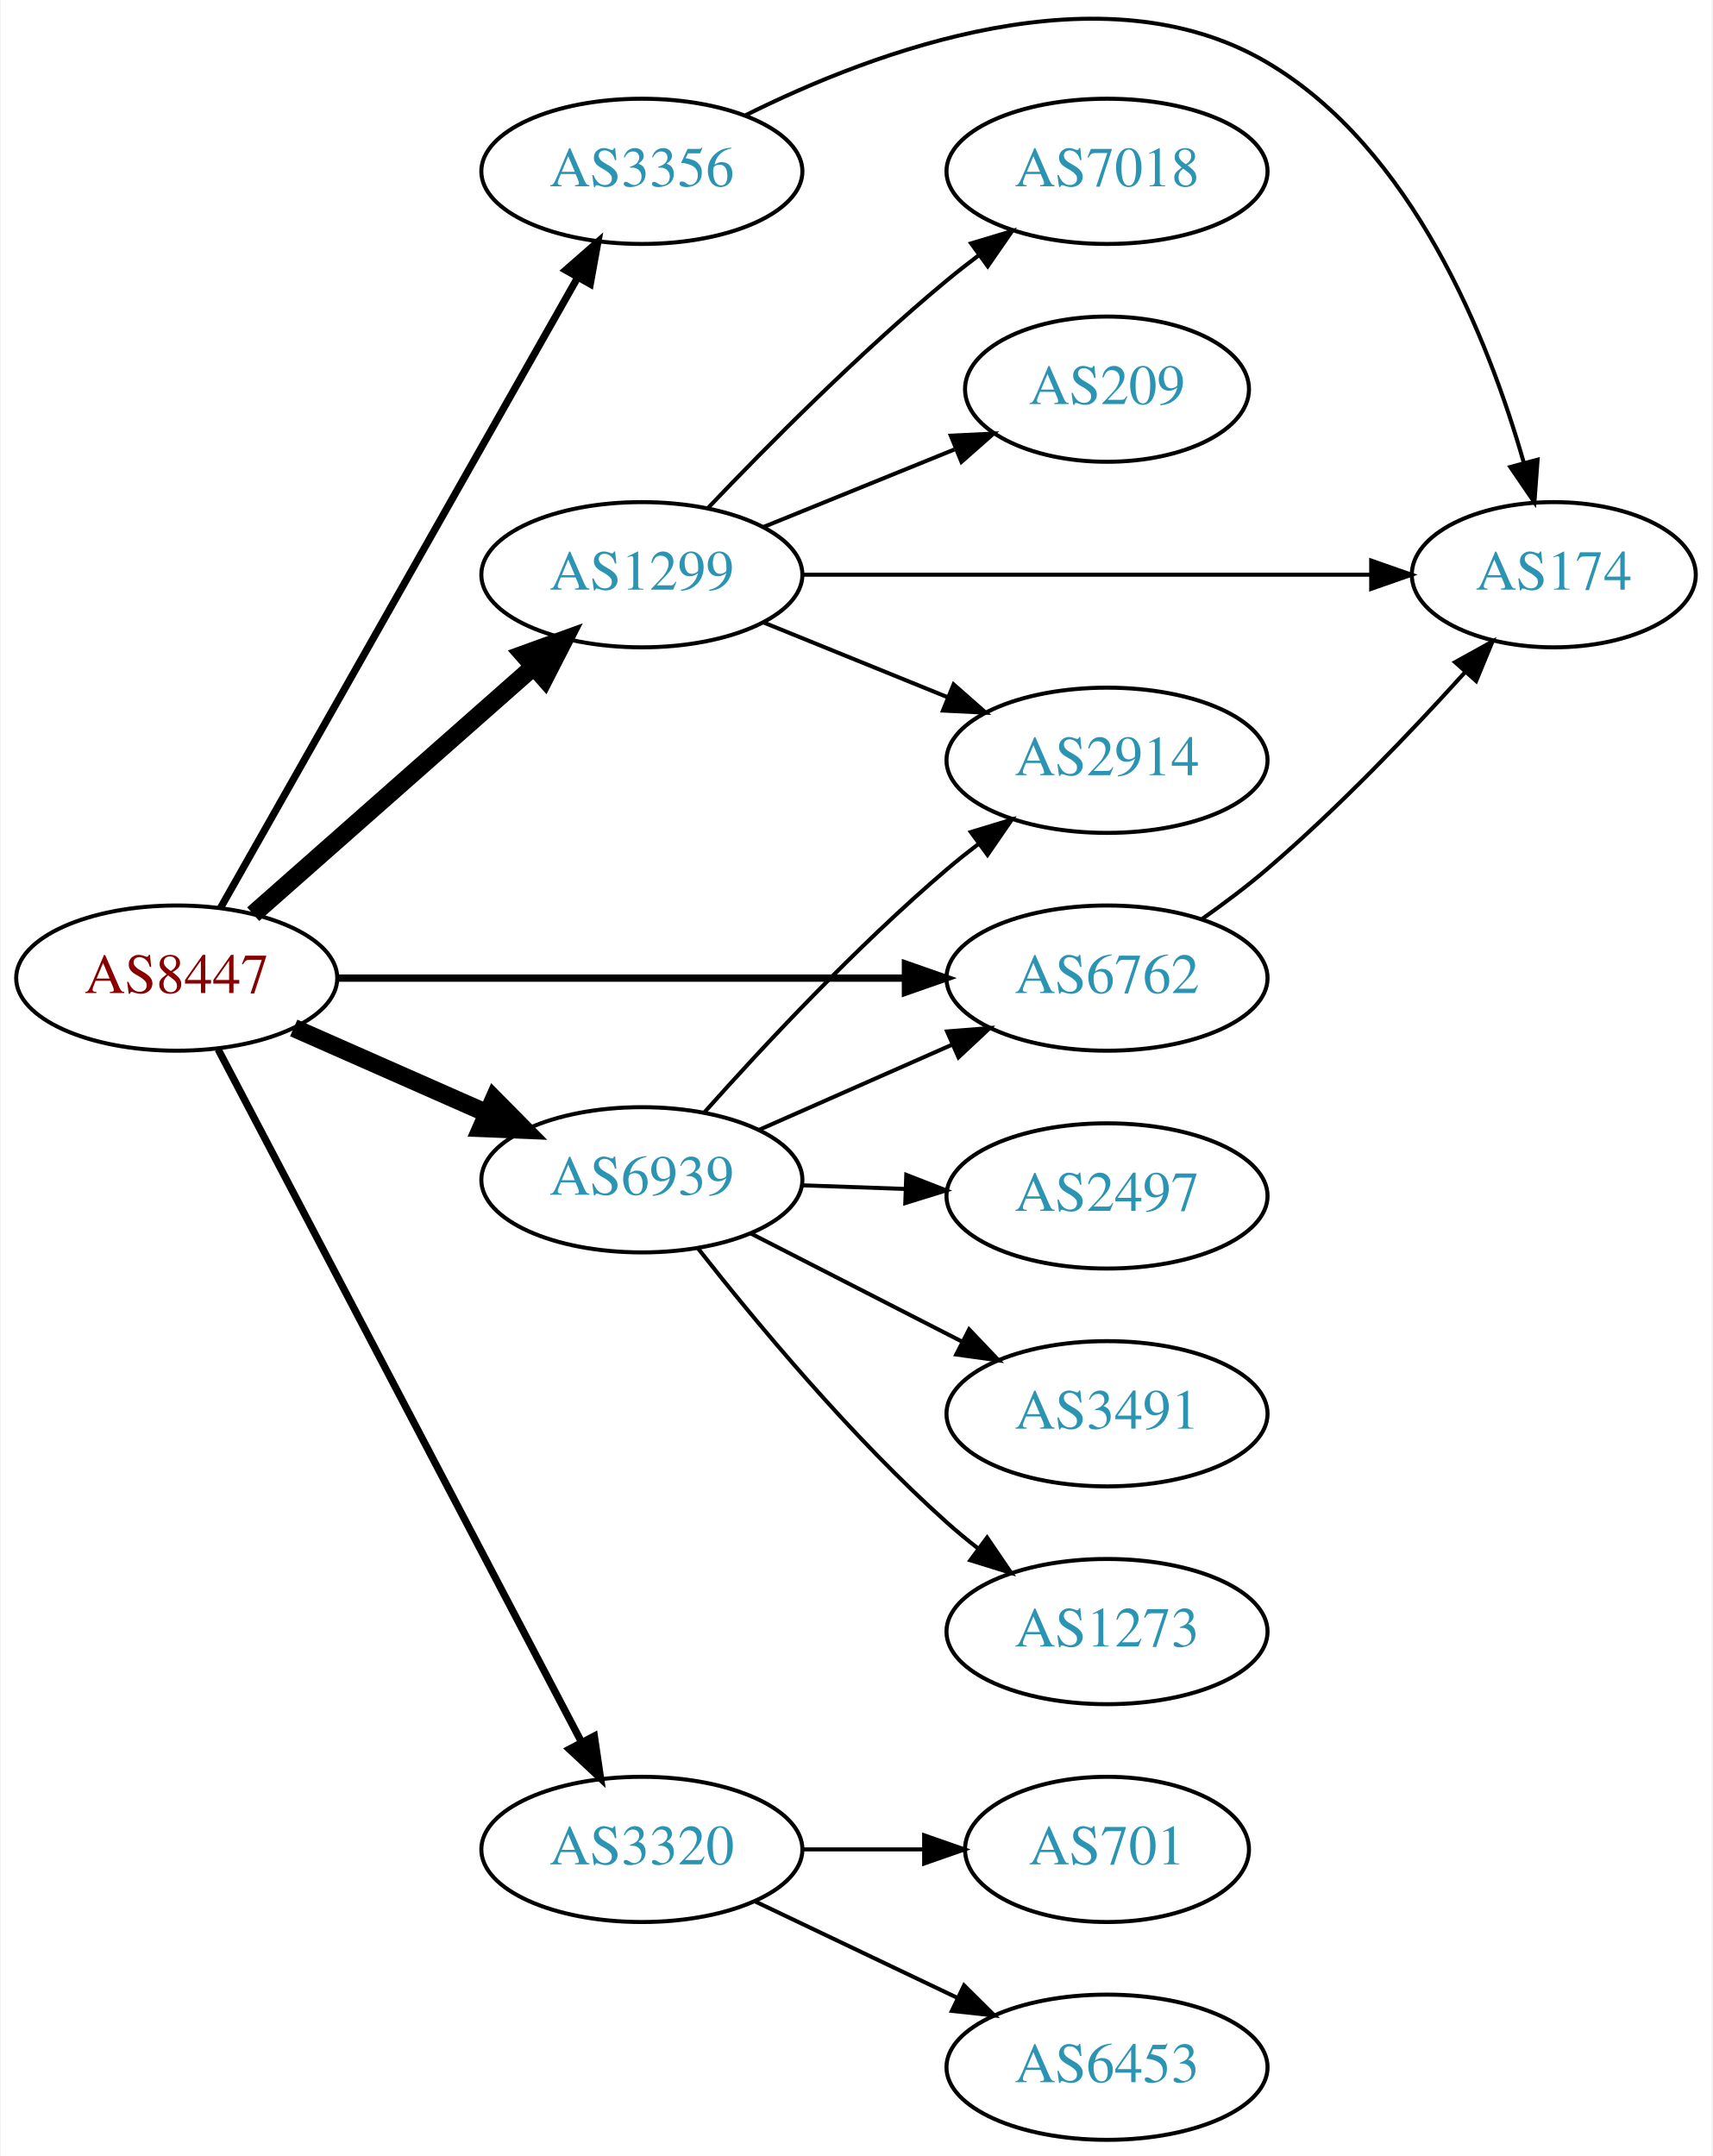
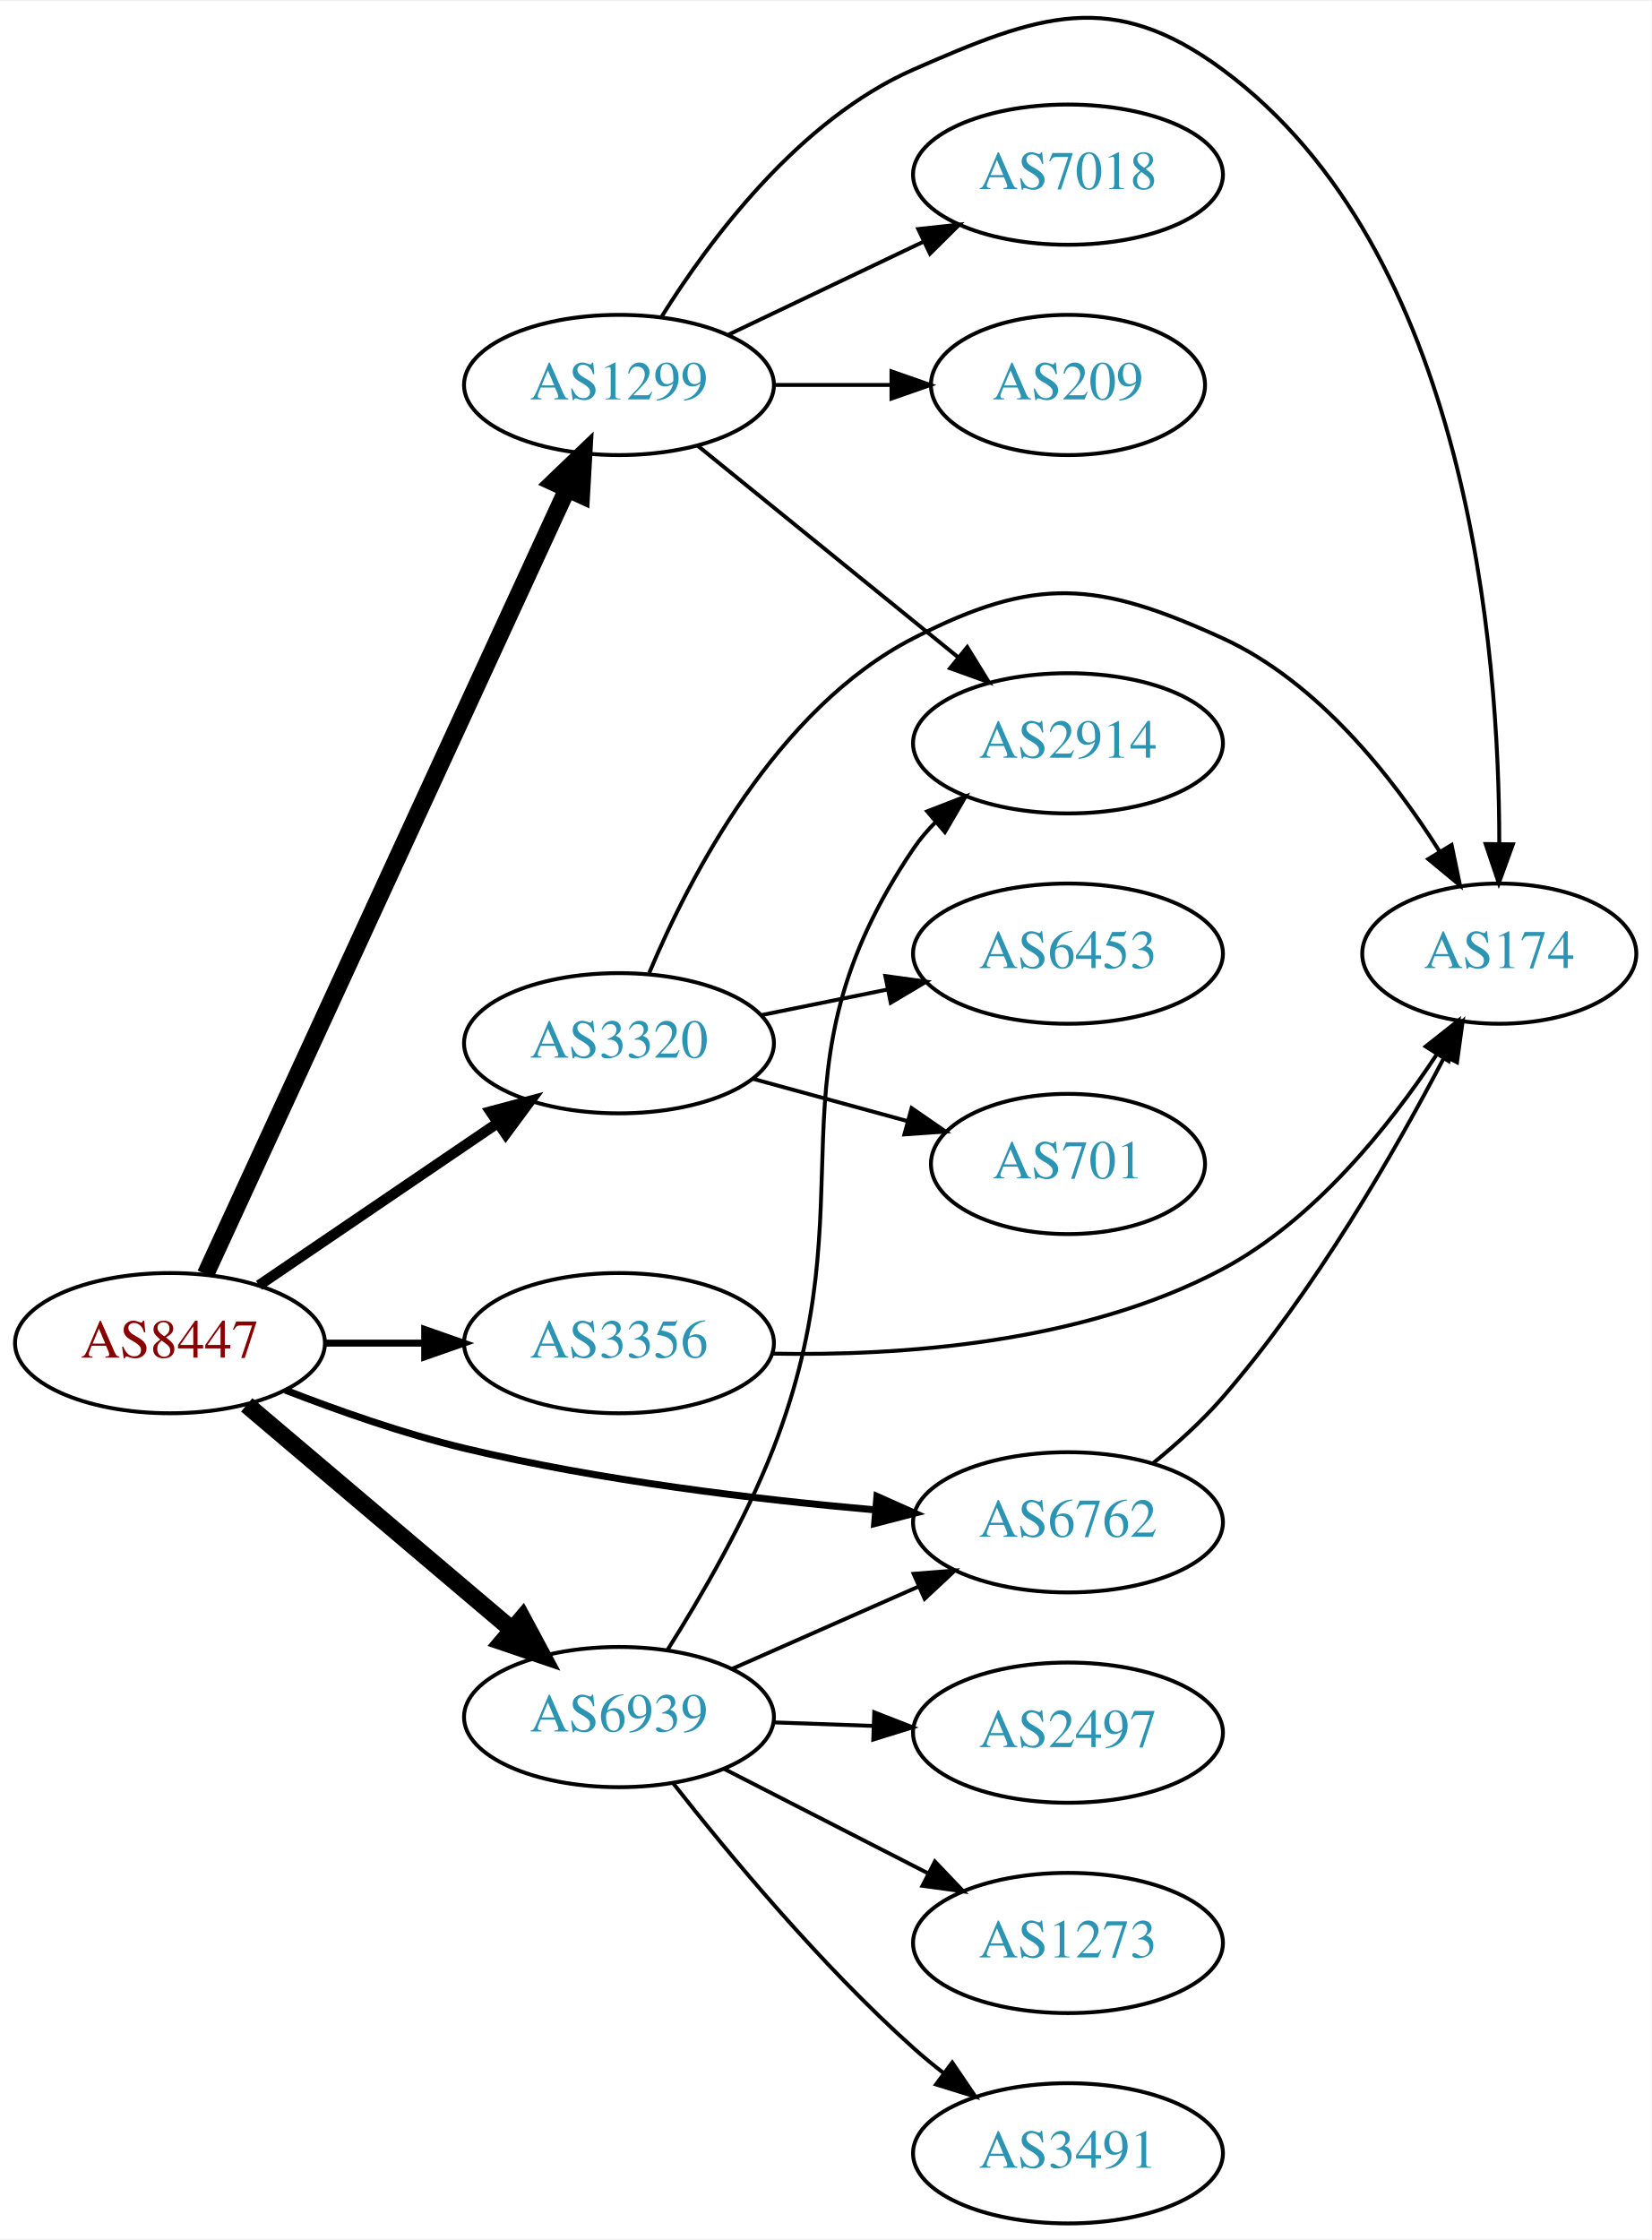
- <svg xmlns="http://www.w3.org/2000/svg" xmlns:xlink="http://www.w3.org/1999/xlink" width="424pt" height="534pt" viewBox="0.00 0.00 424.07 534.48">
-   <g id="graph0" class="graph" transform="scale(1 1) rotate(0) translate(4 530.475)">
-     <polygon fill="white" stroke="none" points="-4,4 -4,-530.475 420.073,-530.475 420.073,4 -4,4" />
+ <svg xmlns="http://www.w3.org/2000/svg" xmlns:xlink="http://www.w3.org/1999/xlink" width="424pt" height="575pt" viewBox="0.00 0.00 424.07 574.57">
+   <g id="graph0" class="graph" transform="scale(1 1) rotate(0) translate(4 570.575)">
+     <polygon fill="white" stroke="none" points="-4,4 -4,-570.575 420.073,-570.575 420.073,4 -4,4" />
    <g id="node1" class="node">
      <g id="a_node1">
        <a xlink:href="/asn/8447" xlink:title="AS8447 ~ A1 Telekom Austria AG [AT]">
-           <ellipse fill="#ffffff" stroke="black" cx="39.647" cy="-288" rx="39.794" ry="18" />
-           <text text-anchor="middle" x="39.647" y="-284.3" font-family="Times,serif" font-size="14.00" fill="#880000">AS8447</text>
+           <ellipse fill="#ffffff" stroke="black" cx="39.647" cy="-226" rx="39.794" ry="18" />
+           <text text-anchor="middle" x="39.647" y="-222.3" font-family="Times,serif" font-size="14.00" fill="#880000">AS8447</text>
        </a>
      </g>
    </g>
    <g id="node2" class="node">
      <g id="a_node2">
        <a xlink:href="/asn/1299" xlink:title="AS1299 ~ Telia Carrier [EU]">
-           <ellipse fill="#ffffff" stroke="black" cx="154.939" cy="-388" rx="39.794" ry="18" />
-           <text text-anchor="middle" x="154.939" y="-384.3" font-family="Times,serif" font-size="14.00" fill="#2c94b3">AS1299</text>
+           <ellipse fill="#ffffff" stroke="black" cx="154.939" cy="-472" rx="39.794" ry="18" />
+           <text text-anchor="middle" x="154.939" y="-468.3" font-family="Times,serif" font-size="14.00" fill="#2c94b3">AS1299</text>
        </a>
      </g>
    </g>
    <g id="edge1" class="edge">
-       <path fill="none" stroke="black" stroke-width="4.5" d="M58.598,-303.845C77.298,-320.351 106.775,-346.369 128.004,-365.108" />
-       <polygon fill="black" stroke="black" stroke-width="4.5" points="125.594,-368.232 135.697,-371.898 130.805,-362.328 125.594,-368.232" />
+       <path fill="none" stroke="black" stroke-width="4.5" d="M48.794,-243.692C68.391,-286.244 118.26,-394.527 141.574,-445.149" />
+       <polygon fill="black" stroke="black" stroke-width="4.5" points="138.106,-447.033 145.866,-454.469 145.259,-443.738 138.106,-447.033" />
    </g>
    <g id="node3" class="node">
      <g id="a_node3">
        <a xlink:href="/asn/3320" xlink:title="AS3320 ~ DTAG [DE]">
-           <ellipse fill="#ffffff" stroke="black" cx="154.939" cy="-72" rx="39.794" ry="18" />
-           <text text-anchor="middle" x="154.939" y="-68.3" font-family="Times,serif" font-size="14.00" fill="#2c94b3">AS3320</text>
+           <ellipse fill="#ffffff" stroke="black" cx="154.939" cy="-303" rx="39.794" ry="18" />
+           <text text-anchor="middle" x="154.939" y="-299.3" font-family="Times,serif" font-size="14.00" fill="#2c94b3">AS3320</text>
        </a>
      </g>
    </g>
    <g id="edge2" class="edge">
-       <path fill="none" stroke="black" stroke-width="1.8" d="M49.918,-270.324C69.759,-232.495 116.437,-143.501 139.923,-98.722" />
-       <polygon fill="black" stroke="black" stroke-width="1.8" points="143.154,-100.099 144.699,-89.618 136.955,-96.848 143.154,-100.099" />
+       <path fill="none" stroke="black" stroke-width="2.7" d="M62.49,-240.846C79.888,-252.67 104.435,-269.354 123.718,-282.46" />
+       <polygon fill="black" stroke="black" stroke-width="2.7" points="121.924,-285.473 132.162,-288.199 125.859,-279.683 121.924,-285.473" />
    </g>
    <g id="node4" class="node">
      <g id="a_node4">
        <a xlink:href="/asn/3356" xlink:title="AS3356 ~ Level 3 Parent, LLC [US]">
-           <ellipse fill="#ffffff" stroke="black" cx="154.939" cy="-488" rx="39.794" ry="18" />
-           <text text-anchor="middle" x="154.939" y="-484.3" font-family="Times,serif" font-size="14.00" fill="#2c94b3">AS3356</text>
+           <ellipse fill="#ffffff" stroke="black" cx="154.939" cy="-226" rx="39.794" ry="18" />
+           <text text-anchor="middle" x="154.939" y="-222.3" font-family="Times,serif" font-size="14.00" fill="#2c94b3">AS3356</text>
        </a>
      </g>
    </g>
    <g id="edge3" class="edge">
-       <path fill="none" stroke="black" stroke-width="1.8" d="M50.502,-305.399C70.422,-340.564 115.573,-420.271 139.083,-461.774" />
-       <polygon fill="black" stroke="black" stroke-width="1.8" points="136.052,-463.523 144.026,-470.499 142.142,-460.073 136.052,-463.523" />
+       <path fill="none" stroke="black" stroke-width="1.8" d="M79.319,-226C87.522,-226 96.286,-226 104.818,-226" />
+       <polygon fill="black" stroke="black" stroke-width="1.8" points="105.057,-229.5 115.057,-226 105.057,-222.5 105.057,-229.5" />
    </g>
    <g id="node5" class="node">
      <g id="a_node5">
        <a xlink:href="/asn/6762" xlink:title="AS6762 ~ TELECOM ITALIA SPARKLE S.p.A. [IT]">
-           <ellipse fill="#ffffff" stroke="black" cx="270.232" cy="-288" rx="39.794" ry="18" />
-           <text text-anchor="middle" x="270.232" y="-284.3" font-family="Times,serif" font-size="14.00" fill="#2c94b3">AS6762</text>
+           <ellipse fill="#ffffff" stroke="black" cx="270.232" cy="-180" rx="39.794" ry="18" />
+           <text text-anchor="middle" x="270.232" y="-176.3" font-family="Times,serif" font-size="14.00" fill="#2c94b3">AS6762</text>
        </a>
      </g>
    </g>
    <g id="edge4" class="edge">
-       <path fill="none" stroke="black" stroke-width="1.8" d="M79.423,-288C118.255,-288 178.139,-288 220.237,-288" />
-       <polygon fill="black" stroke="black" stroke-width="1.8" points="220.266,-291.5 230.266,-288 220.266,-284.5 220.266,-291.5" />
+       <path fill="none" stroke="black" stroke-width="1.8" d="M69.254,-213.946C82.962,-208.614 99.746,-202.721 115.293,-199 150.116,-190.665 190.295,-185.863 220.871,-183.172" />
+       <polygon fill="black" stroke="black" stroke-width="1.8" points="221.177,-186.659 230.851,-182.338 220.594,-179.683 221.177,-186.659" />
    </g>
    <g id="node6" class="node">
      <g id="a_node6">
        <a xlink:href="/asn/6939" xlink:title="AS6939 ~ Hurricane Electric LLC [US]">
-           <ellipse fill="#ffffff" stroke="black" cx="154.939" cy="-238" rx="39.794" ry="18" />
-           <text text-anchor="middle" x="154.939" y="-234.3" font-family="Times,serif" font-size="14.00" fill="#2c94b3">AS6939</text>
+           <ellipse fill="#ffffff" stroke="black" cx="154.939" cy="-130" rx="39.794" ry="18" />
+           <text text-anchor="middle" x="154.939" y="-126.3" font-family="Times,serif" font-size="14.00" fill="#2c94b3">AS6939</text>
        </a>
      </g>
    </g>
    <g id="edge5" class="edge">
-       <path fill="none" stroke="black" stroke-width="4.5" d="M68.651,-275.64C83.086,-269.27 100.887,-261.414 116.486,-254.53" />
-       <polygon fill="black" stroke="black" stroke-width="4.5" points="118.305,-258.031 125.864,-250.391 115.125,-250.826 118.305,-258.031" />
+       <path fill="none" stroke="black" stroke-width="4.5" d="M59.355,-210.148C77.886,-194.445 106.443,-170.247 127.332,-152.546" />
+       <polygon fill="black" stroke="black" stroke-width="4.5" points="130.12,-155.345 135.204,-145.876 125.029,-149.337 130.12,-155.345" />
    </g>
    <g id="node7" class="node">
      <g id="a_node7">
-         <a xlink:href="/asn/7018" xlink:title="AS7018 ~ AT&amp;T Services, Inc. [US]">
-           <ellipse fill="#ffffff" stroke="black" cx="270.232" cy="-488" rx="39.794" ry="18" />
-           <text text-anchor="middle" x="270.232" y="-484.3" font-family="Times,serif" font-size="14.00" fill="#2c94b3">AS7018</text>
+         <a xlink:href="/asn/174" xlink:title="AS174 ~ Cogent Communications [US]">
+           <ellipse fill="#ffffff" stroke="black" cx="380.976" cy="-326" rx="35.194" ry="18" />
+           <text text-anchor="middle" x="380.976" y="-322.3" font-family="Times,serif" font-size="14.00" fill="#2c94b3">AS174</text>
        </a>
      </g>
    </g>
    <g id="edge6" class="edge">
-       <path fill="none" stroke="black" d="M171.245,-404.455C185.857,-419.796 208.814,-442.956 230.586,-461 233.107,-463.089 235.783,-465.184 238.505,-467.233" />
-       <polygon fill="black" stroke="black" points="236.551,-470.139 246.698,-473.187 240.666,-464.477 236.551,-470.139" />
+       <path fill="none" stroke="black" d="M165.906,-489.562C178.209,-509.249 201.161,-540.103 230.586,-553 262.863,-567.148 281.521,-573.923 309.879,-553 372.958,-506.46 381.012,-403.91 380.975,-354.164" />
+       <polygon fill="black" stroke="black" points="384.474,-354.067 380.855,-344.11 377.475,-354.151 384.474,-354.067" />
    </g>
    <g id="node8" class="node">
      <g id="a_node8">
-         <a xlink:href="/asn/209" xlink:title="AS209 ~ CenturyLink Communications, LLC [US]">
-           <ellipse fill="#ffffff" stroke="black" cx="270.232" cy="-434" rx="35.194" ry="18" />
-           <text text-anchor="middle" x="270.232" y="-430.3" font-family="Times,serif" font-size="14.00" fill="#2c94b3">AS209</text>
+         <a xlink:href="/asn/2914" xlink:title="AS2914 ~ NTT America, Inc. [US]">
+           <ellipse fill="#ffffff" stroke="black" cx="270.232" cy="-380" rx="39.794" ry="18" />
+           <text text-anchor="middle" x="270.232" y="-376.3" font-family="Times,serif" font-size="14.00" fill="#2c94b3">AS2914</text>
        </a>
      </g>
    </g>
    <g id="edge7" class="edge">
-       <path fill="none" stroke="black" d="M185.115,-399.846C199.529,-405.698 217.073,-412.822 232.402,-419.046" />
-       <polygon fill="black" stroke="black" points="231.518,-422.465 242.1,-422.984 234.152,-415.979 231.518,-422.465" />
+       <path fill="none" stroke="black" d="M175.158,-456.393C193.55,-441.458 221.469,-418.786 242.12,-402.017" />
+       <polygon fill="black" stroke="black" points="244.363,-404.704 249.92,-395.683 239.95,-399.27 244.363,-404.704" />
    </g>
    <g id="node9" class="node">
      <g id="a_node9">
-         <a xlink:href="/asn/2914" xlink:title="AS2914 ~ NTT America, Inc. [US]">
-           <ellipse fill="#ffffff" stroke="black" cx="270.232" cy="-342" rx="39.794" ry="18" />
-           <text text-anchor="middle" x="270.232" y="-338.3" font-family="Times,serif" font-size="14.00" fill="#2c94b3">AS2914</text>
+         <a xlink:href="/asn/7018" xlink:title="AS7018 ~ AT&amp;T Services, Inc. [US]">
+           <ellipse fill="#ffffff" stroke="black" cx="270.232" cy="-526" rx="39.794" ry="18" />
+           <text text-anchor="middle" x="270.232" y="-522.3" font-family="Times,serif" font-size="14.00" fill="#2c94b3">AS7018</text>
        </a>
      </g>
    </g>
    <g id="edge8" class="edge">
-       <path fill="none" stroke="black" d="M185.115,-376.154C198.991,-370.52 215.768,-363.708 230.677,-357.654" />
-       <polygon fill="black" stroke="black" points="232.207,-360.811 240.156,-353.806 229.573,-354.325 232.207,-360.811" />
+       <path fill="none" stroke="black" d="M183.076,-484.934C198.07,-492.081 216.891,-501.052 233.114,-508.785" />
+       <polygon fill="black" stroke="black" points="231.784,-512.028 242.317,-513.171 234.796,-505.709 231.784,-512.028" />
    </g>
    <g id="node10" class="node">
      <g id="a_node10">
-         <a xlink:href="/asn/174" xlink:title="AS174 ~ Cogent Communications [US]">
-           <ellipse fill="#ffffff" stroke="black" cx="380.976" cy="-388" rx="35.194" ry="18" />
-           <text text-anchor="middle" x="380.976" y="-384.3" font-family="Times,serif" font-size="14.00" fill="#2c94b3">AS174</text>
+         <a xlink:href="/asn/209" xlink:title="AS209 ~ CenturyLink Communications, LLC [US]">
+           <ellipse fill="#ffffff" stroke="black" cx="270.232" cy="-472" rx="35.194" ry="18" />
+           <text text-anchor="middle" x="270.232" y="-468.3" font-family="Times,serif" font-size="14.00" fill="#2c94b3">AS209</text>
        </a>
      </g>
    </g>
    <g id="edge9" class="edge">
-       <path fill="none" stroke="black" d="M194.708,-388C233.962,-388 294.587,-388 335.706,-388" />
-       <polygon fill="black" stroke="black" points="335.715,-391.5 345.715,-388 335.715,-384.5 335.715,-391.5" />
+       <path fill="none" stroke="black" d="M194.612,-472C204.317,-472 214.808,-472 224.771,-472" />
+       <polygon fill="black" stroke="black" points="224.907,-475.5 234.907,-472 224.907,-468.5 224.907,-475.5" />
+     </g>
+     <g id="edge12" class="edge">
+       <path fill="none" stroke="black" d="M162.704,-321.051C173.049,-345.714 195.389,-388.938 230.586,-407 261.94,-423.09 277.827,-421.65 309.879,-407 334.41,-395.788 353.644,-371.282 365.709,-352.144" />
+       <polygon fill="black" stroke="black" points="368.736,-353.902 370.895,-343.529 362.739,-350.292 368.736,-353.902" />
    </g>
    <g id="node11" class="node">
      <g id="a_node11">
        <a xlink:href="/asn/6453" xlink:title="AS6453 ~ TATA COMMUNICATIONS (AMERICA) INC [US]">
-           <ellipse fill="#ffffff" stroke="black" cx="270.232" cy="-18" rx="39.794" ry="18" />
-           <text text-anchor="middle" x="270.232" y="-14.3" font-family="Times,serif" font-size="14.00" fill="#2c94b3">AS6453</text>
+           <ellipse fill="#ffffff" stroke="black" cx="270.232" cy="-326" rx="39.794" ry="18" />
+           <text text-anchor="middle" x="270.232" y="-322.3" font-family="Times,serif" font-size="14.00" fill="#2c94b3">AS6453</text>
        </a>
      </g>
    </g>
    <g id="edge10" class="edge">
-       <path fill="none" stroke="black" d="M183.076,-59.066C198.07,-51.919 216.891,-42.948 233.114,-35.215" />
-       <polygon fill="black" stroke="black" points="234.796,-38.291 242.317,-30.829 231.784,-31.972 234.796,-38.291" />
+       <path fill="none" stroke="black" d="M191.475,-310.214C201.704,-312.291 213.004,-314.585 223.747,-316.766" />
+       <polygon fill="black" stroke="black" points="223.326,-320.252 233.823,-318.811 224.719,-313.392 223.326,-320.252" />
    </g>
    <g id="node12" class="node">
      <g id="a_node12">
        <a xlink:href="/asn/701" xlink:title="AS701 ~ UUNET [US]">
-           <ellipse fill="#ffffff" stroke="black" cx="270.232" cy="-72" rx="35.194" ry="18" />
-           <text text-anchor="middle" x="270.232" y="-68.3" font-family="Times,serif" font-size="14.00" fill="#2c94b3">AS701</text>
+           <ellipse fill="#ffffff" stroke="black" cx="270.232" cy="-272" rx="35.194" ry="18" />
+           <text text-anchor="middle" x="270.232" y="-268.3" font-family="Times,serif" font-size="14.00" fill="#2c94b3">AS701</text>
        </a>
      </g>
    </g>
    <g id="edge11" class="edge">
-       <path fill="none" stroke="black" d="M194.612,-72C204.317,-72 214.808,-72 224.771,-72" />
-       <polygon fill="black" stroke="black" points="224.907,-75.5 234.907,-72 224.907,-68.5 224.907,-75.5" />
-     </g>
-     <g id="edge12" class="edge">
-       <path fill="none" stroke="black" d="M180.689,-501.923C212.716,-517.901 269.221,-538.999 309.879,-515 345.964,-493.7 364.753,-446.441 373.486,-415.963" />
-       <polygon fill="black" stroke="black" points="376.961,-416.518 376.167,-405.953 370.199,-414.707 376.961,-416.518" />
+       <path fill="none" stroke="black" d="M189.318,-293.867C201.801,-290.451 216.109,-286.536 229.136,-282.971" />
+       <polygon fill="black" stroke="black" points="230.076,-286.343 238.797,-280.328 228.228,-279.591 230.076,-286.343" />
    </g>
    <g id="edge13" class="edge">
-       <path fill="none" stroke="black" d="M293.861,-302.702C299.264,-306.51 304.904,-310.743 309.879,-315 327.451,-330.035 345.485,-348.908 358.859,-363.697" />
-       <polygon fill="black" stroke="black" points="356.506,-366.316 365.778,-371.443 361.727,-361.653 356.506,-366.316" />
+       <path fill="none" stroke="black" d="M194.281,-223.307C226.892,-222.688 274.004,-225.859 309.879,-245 333.427,-257.564 352.602,-281.498 364.908,-300.105" />
+       <polygon fill="black" stroke="black" points="362.072,-302.169 370.385,-308.738 367.983,-298.419 362.072,-302.169" />
+     </g>
+     <g id="edge14" class="edge">
+       <path fill="none" stroke="black" d="M292.022,-195.123C298.154,-200.116 304.623,-205.95 309.879,-212 333.553,-239.253 354.311,-275.418 366.973,-299.639" />
+       <polygon fill="black" stroke="black" points="363.894,-301.306 371.574,-308.604 370.121,-298.109 363.894,-301.306" />
+     </g>
+     <g id="edge19" class="edge">
+       <path fill="none" stroke="black" d="M183.944,-142.36C198.379,-148.73 216.18,-156.586 231.779,-163.47" />
+       <polygon fill="black" stroke="black" points="230.595,-166.774 241.157,-167.609 233.421,-160.37 230.595,-166.774" />
    </g>
    <g id="edge18" class="edge">
-       <path fill="none" stroke="black" d="M183.944,-250.36C198.379,-256.73 216.18,-264.586 231.779,-271.47" />
-       <polygon fill="black" stroke="black" points="230.595,-274.774 241.157,-275.609 233.421,-268.37 230.595,-274.774" />
-     </g>
-     <g id="edge16" class="edge">
-       <path fill="none" stroke="black" d="M170.535,-254.828C185.003,-271.067 208.188,-295.928 230.586,-315 233.079,-317.122 235.736,-319.241 238.445,-321.305" />
-       <polygon fill="black" stroke="black" points="236.48,-324.204 246.618,-327.281 240.612,-318.553 236.48,-324.204" />
+       <path fill="none" stroke="black" d="M167.374,-147.199C175.943,-160.768 187.385,-180.439 194.586,-199 220.01,-264.53 191.17,-294.802 230.586,-353 232.221,-355.414 234.149,-357.679 236.258,-359.79" />
+       <polygon fill="black" stroke="black" points="234.078,-362.531 243.955,-366.365 238.625,-357.209 234.078,-362.531" />
    </g>
    <g id="node13" class="node">
      <g id="a_node13">
        <a xlink:href="/asn/2497" xlink:title="AS2497 ~ Internet Initiative Japan Inc. [JP]">
-           <ellipse fill="#ffffff" stroke="black" cx="270.232" cy="-234" rx="39.794" ry="18" />
-           <text text-anchor="middle" x="270.232" y="-230.3" font-family="Times,serif" font-size="14.00" fill="#2c94b3">AS2497</text>
-         </a>
-       </g>
-     </g>
-     <g id="edge14" class="edge">
-       <path fill="none" stroke="black" d="M194.612,-236.635C202.815,-236.345 211.579,-236.036 220.111,-235.734" />
-       <polygon fill="black" stroke="black" points="220.48,-239.224 230.35,-235.373 220.233,-232.228 220.48,-239.224" />
+           <ellipse fill="#ffffff" stroke="black" cx="270.232" cy="-126" rx="39.794" ry="18" />
+           <text text-anchor="middle" x="270.232" y="-122.3" font-family="Times,serif" font-size="14.00" fill="#2c94b3">AS2497</text>
+         </a>
+       </g>
+     </g>
+     <g id="edge15" class="edge">
+       <path fill="none" stroke="black" d="M194.612,-128.635C202.815,-128.345 211.579,-128.036 220.111,-127.734" />
+       <polygon fill="black" stroke="black" points="220.48,-131.224 230.35,-127.373 220.233,-124.228 220.48,-131.224" />
    </g>
    <g id="node14" class="node">
      <g id="a_node14">
-         <a xlink:href="/asn/3491" xlink:title="AS3491 ~ PCCW Global, Inc. [US]">
-           <ellipse fill="#ffffff" stroke="black" cx="270.232" cy="-180" rx="39.794" ry="18" />
-           <text text-anchor="middle" x="270.232" y="-176.3" font-family="Times,serif" font-size="14.00" fill="#2c94b3">AS3491</text>
-         </a>
-       </g>
-     </g>
-     <g id="edge15" class="edge">
-       <path fill="none" stroke="black" d="M181.931,-224.694C197.475,-216.736 217.426,-206.522 234.331,-197.868" />
-       <polygon fill="black" stroke="black" points="236.055,-200.917 243.362,-193.244 232.865,-194.686 236.055,-200.917" />
+         <a xlink:href="/asn/1273" xlink:title="AS1273 ~ Vodafone Group PLC [EU]">
+           <ellipse fill="#ffffff" stroke="black" cx="270.232" cy="-72" rx="39.794" ry="18" />
+           <text text-anchor="middle" x="270.232" y="-68.3" font-family="Times,serif" font-size="14.00" fill="#2c94b3">AS1273</text>
+         </a>
+       </g>
+     </g>
+     <g id="edge16" class="edge">
+       <path fill="none" stroke="black" d="M181.931,-116.694C197.475,-108.736 217.426,-98.522 234.331,-89.868" />
+       <polygon fill="black" stroke="black" points="236.055,-92.917 243.362,-85.245 232.865,-86.686 236.055,-92.917" />
    </g>
    <g id="node15" class="node">
      <g id="a_node15">
-         <a xlink:href="/asn/1273" xlink:title="AS1273 ~ Vodafone Group PLC [EU]">
-           <ellipse fill="#ffffff" stroke="black" cx="270.232" cy="-126" rx="39.794" ry="18" />
-           <text text-anchor="middle" x="270.232" y="-122.3" font-family="Times,serif" font-size="14.00" fill="#2c94b3">AS1273</text>
+         <a xlink:href="/asn/3491" xlink:title="AS3491 ~ PCCW Global, Inc. [US]">
+           <ellipse fill="#ffffff" stroke="black" cx="270.232" cy="-18" rx="39.794" ry="18" />
+           <text text-anchor="middle" x="270.232" y="-14.3" font-family="Times,serif" font-size="14.00" fill="#2c94b3">AS3491</text>
        </a>
      </g>
    </g>
    <g id="edge17" class="edge">
-       <path fill="none" stroke="black" d="M168.891,-220.949C182.991,-202.971 206.731,-174.348 230.586,-153 233.026,-150.817 235.646,-148.657 238.332,-146.566" />
-       <polygon fill="black" stroke="black" points="240.511,-149.308 246.468,-140.546 236.347,-143.68 240.511,-149.308" />
+       <path fill="none" stroke="black" d="M168.891,-112.949C182.991,-94.971 206.731,-66.348 230.586,-45 233.026,-42.817 235.646,-40.657 238.332,-38.566" />
+       <polygon fill="black" stroke="black" points="240.511,-41.308 246.468,-32.546 236.347,-35.68 240.511,-41.308" />
    </g>
  </g>
</svg>
